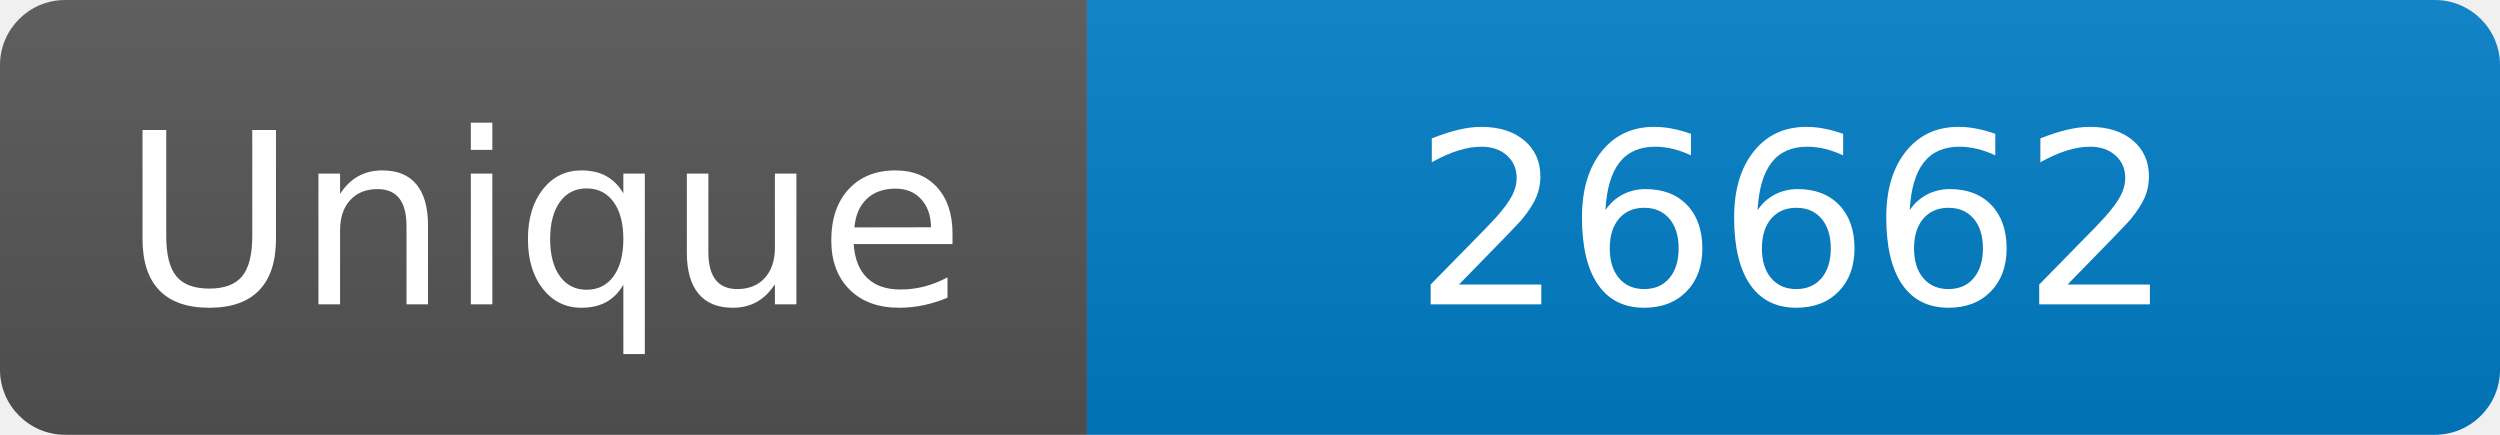
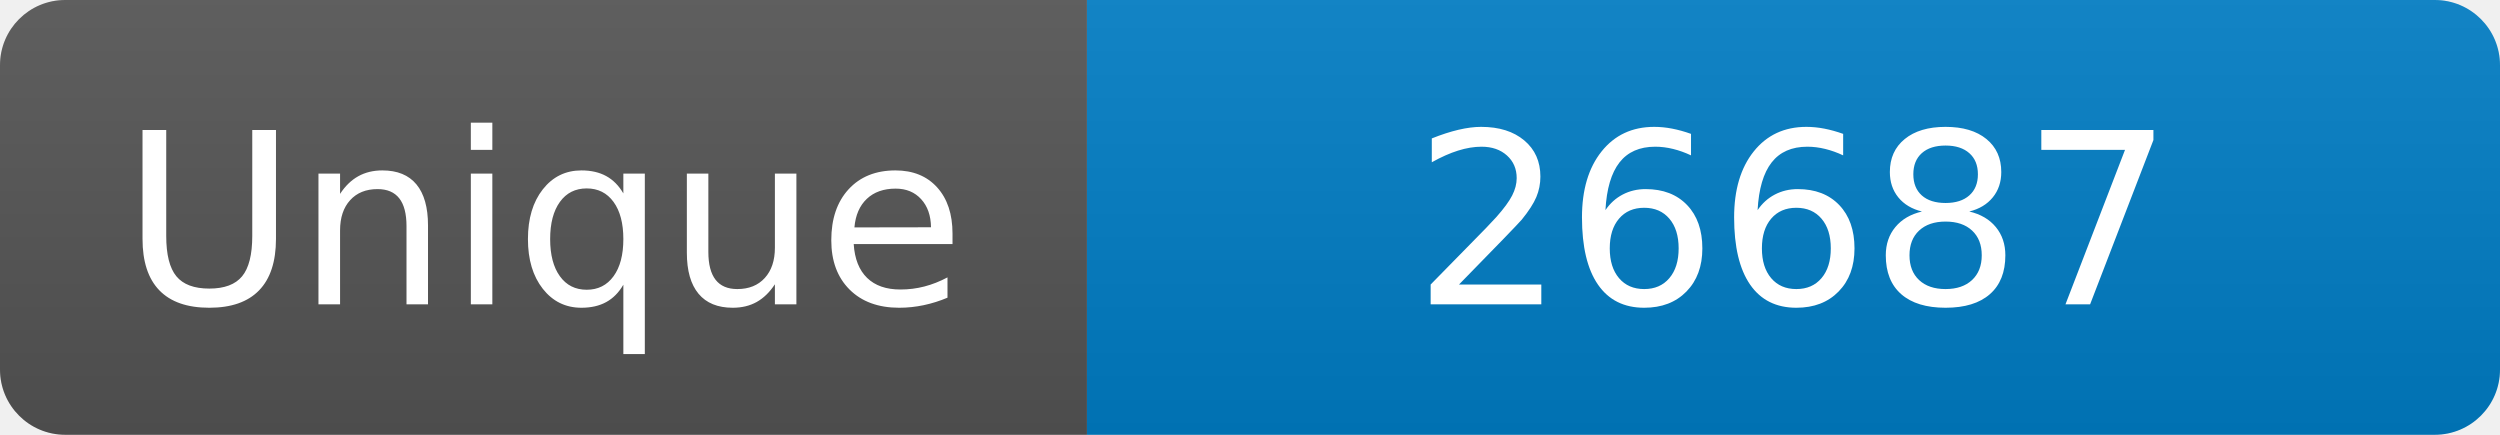
<svg xmlns="http://www.w3.org/2000/svg" width="115" height="20" role="img" aria-label="Maintained?: yes">
  <linearGradient id="s" x2="0" y2="100%">
    <stop offset="0" stop-color="#bbb" stop-opacity=".1" />
    <stop offset="1" stop-opacity=".1" />
  </linearGradient>
  <clipPath id="r">
    <rect width="115" height="20" rx="3" fill="#fff" />
  </clipPath>
  <g clip-path="url(#r)">
    <rect width="50" height="20" fill="#555" />
    <rect x="50" width="160" height="20" fill="#007ec6" />
    <rect width="115" height="20" fill="url(#s)" />
  </g>
  <g fill="#fff" text-anchor="middle" font-family="Verdana,Geneva,DejaVu Sans,sans-serif" font-size="110">
    <text x="250" y="140" transform="scale(.1)" fill="#fff">Unique</text>
-     <text x="825" y="140" transform="scale(.1)" fill="#fff">26662</text>
+     <text x="825" y="140" transform="scale(.1)" fill="#fff">26687</text>
  </g>
</svg>
